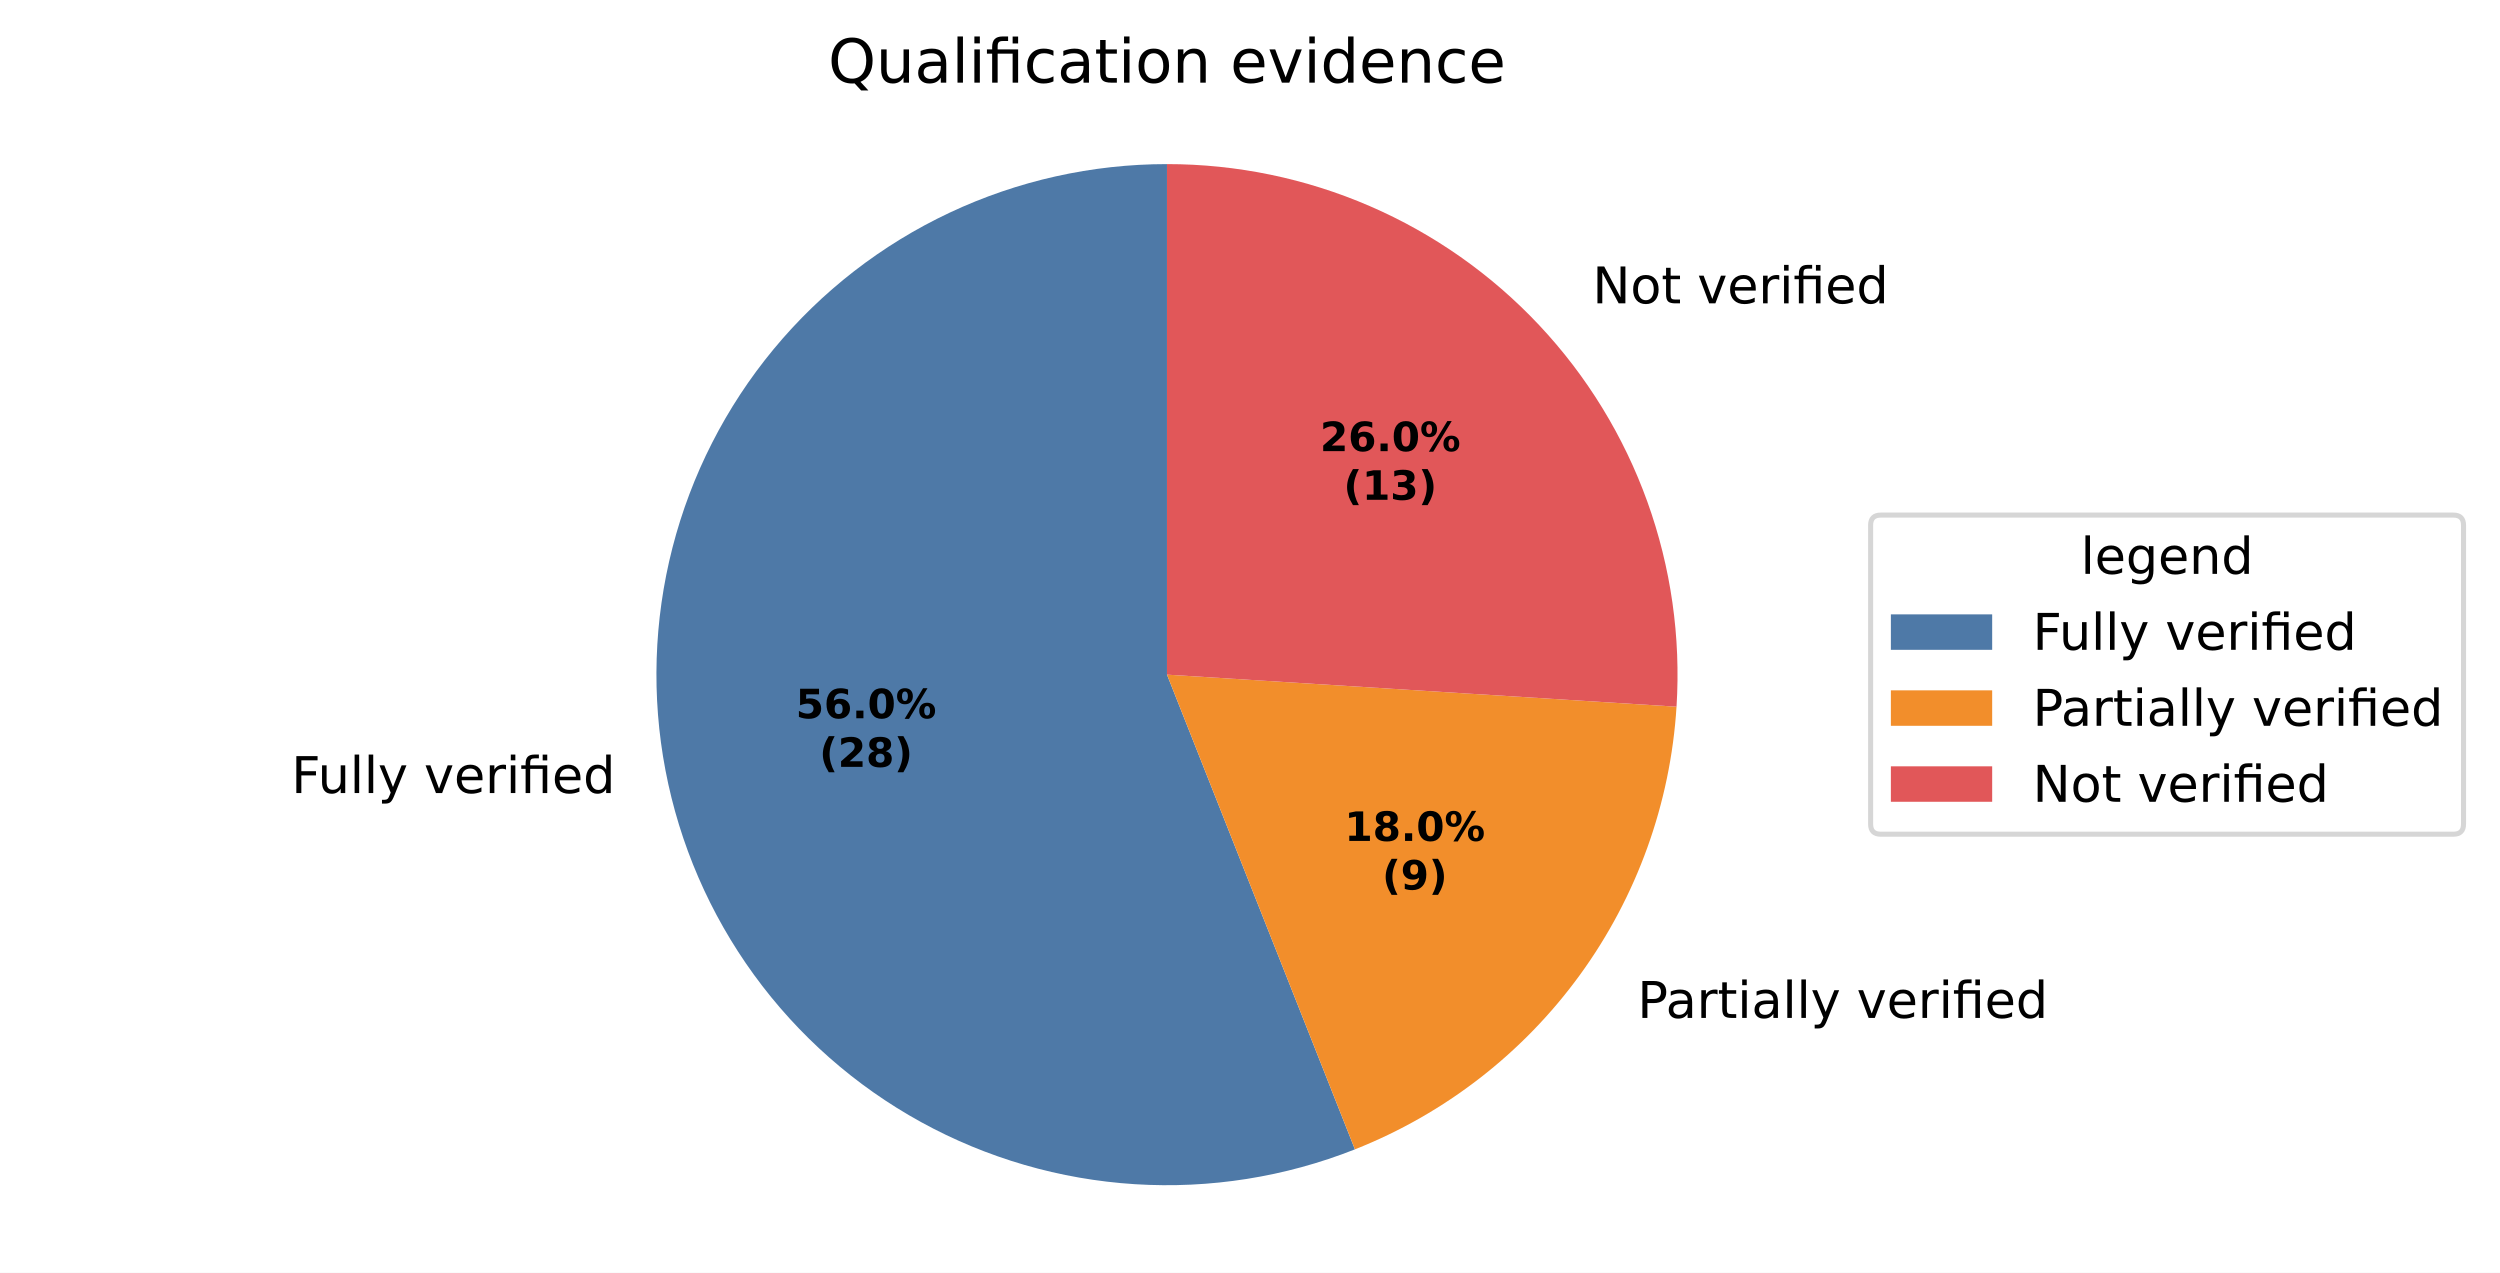
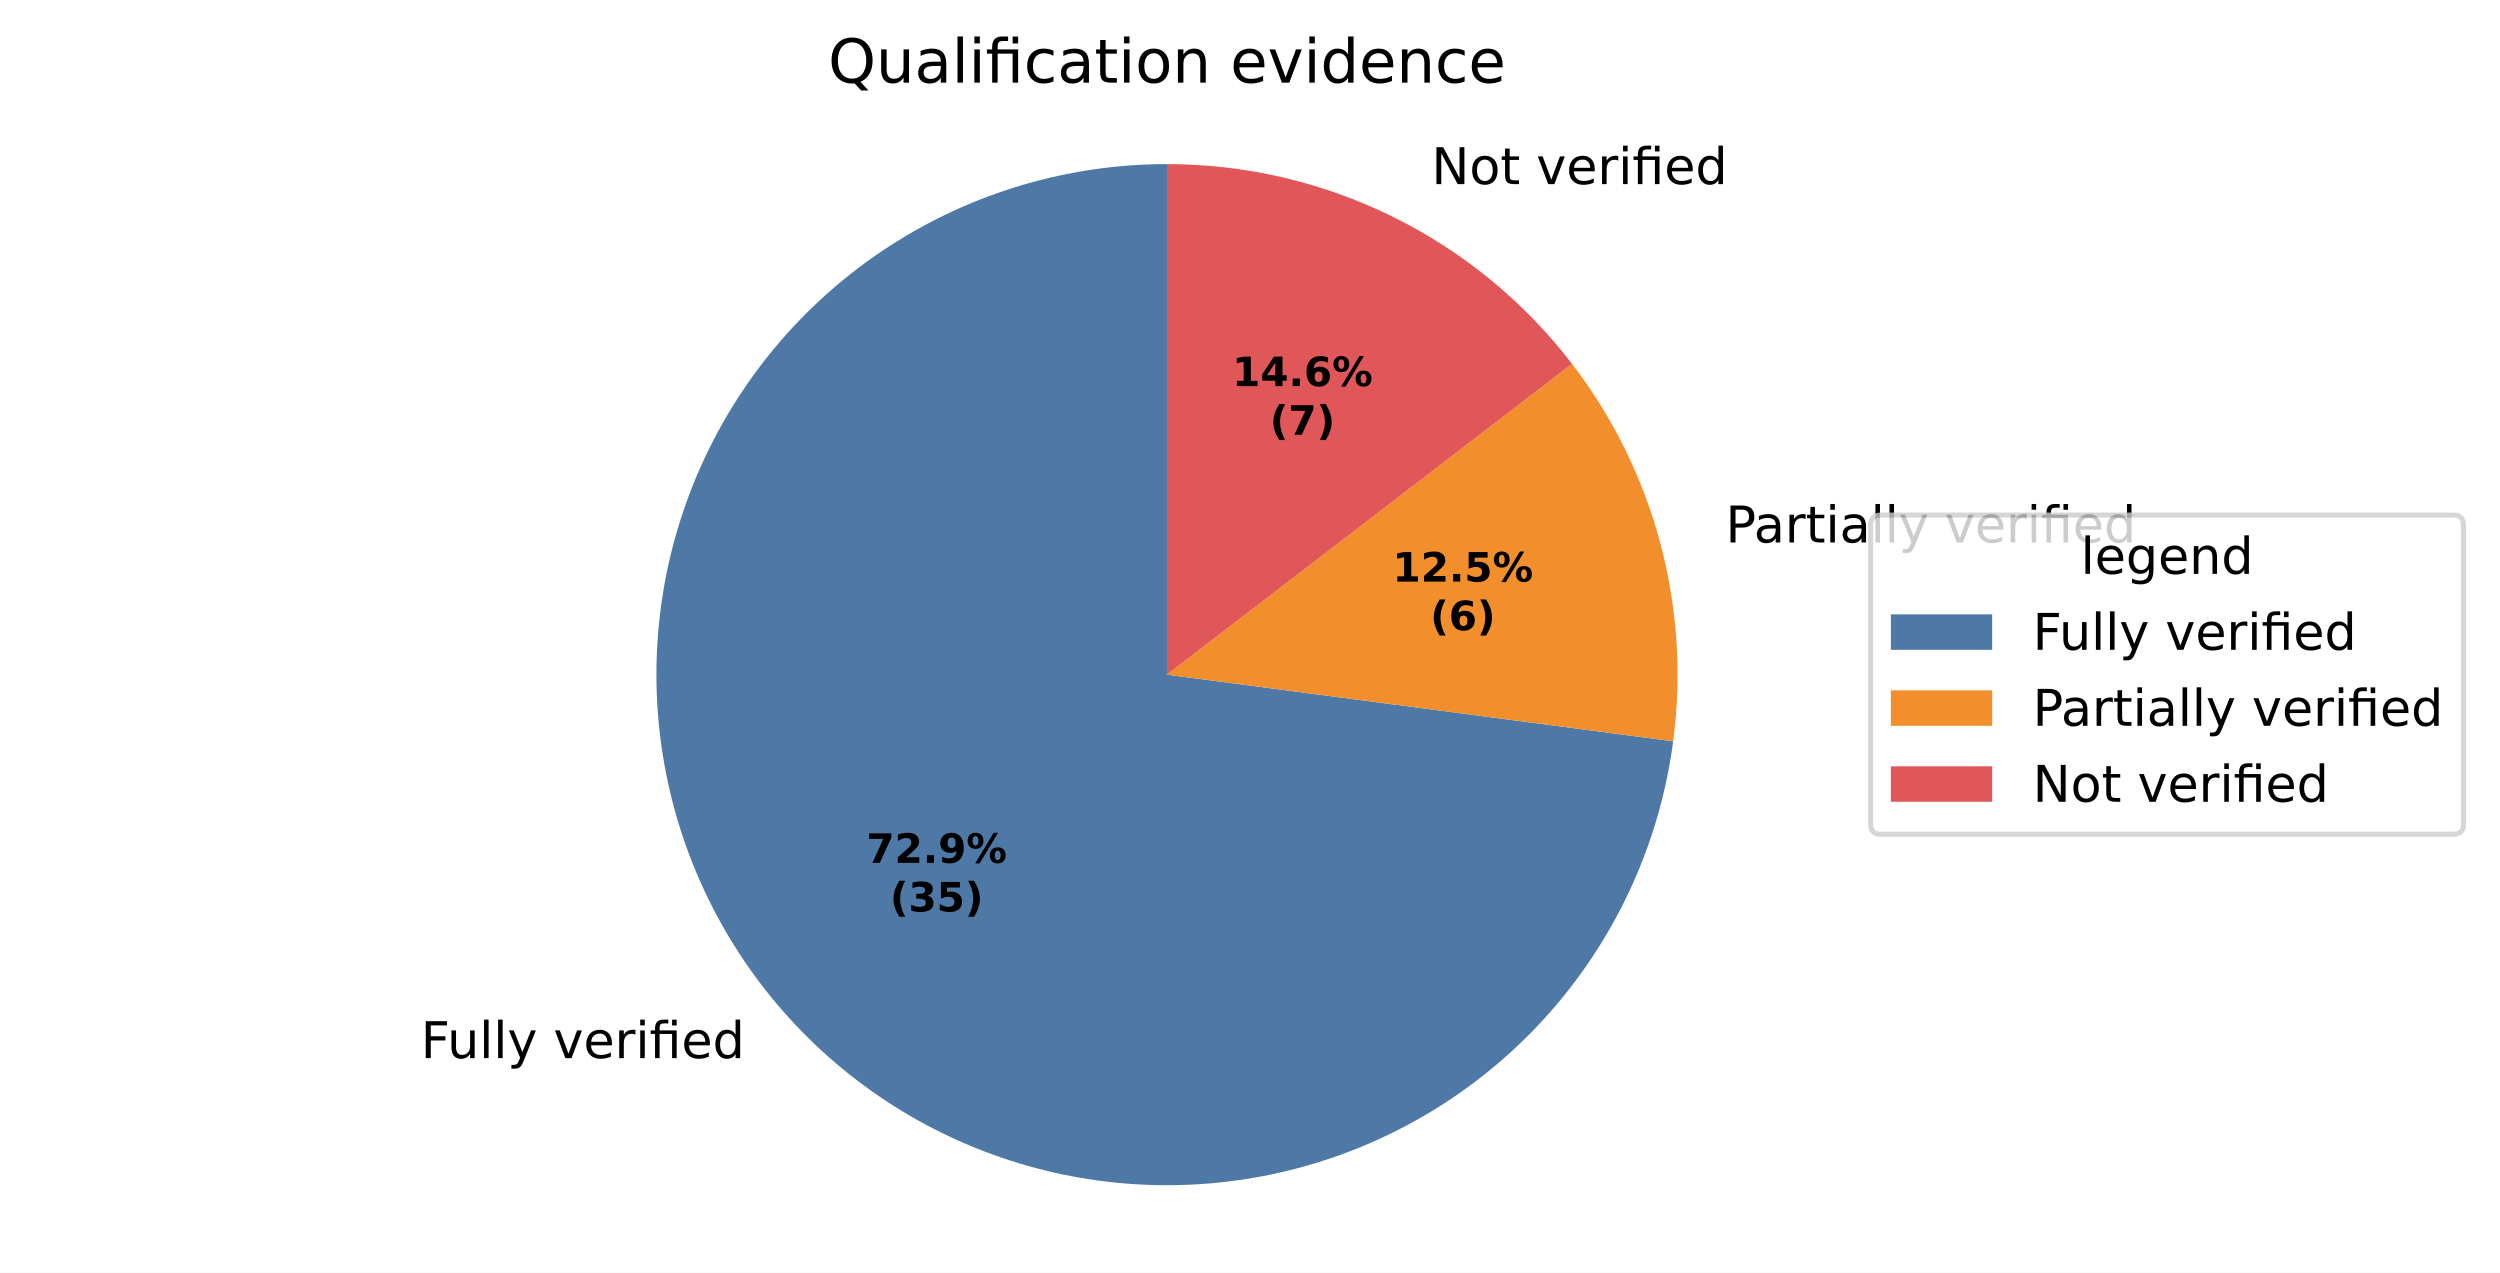
<svg xmlns="http://www.w3.org/2000/svg" xmlns:xlink="http://www.w3.org/1999/xlink" width="493.581pt" height="251.278pt" viewBox="0 0 493.581 251.278" version="1.1">
  <defs>
    <style type="text/css">*{stroke-linejoin: round; stroke-linecap: butt}</style>
  </defs>
  <g id="figure_1">
    <g id="patch_1">
      <path d="M 0 251.278  L 493.581 251.278  L 493.581 0  L 0 0  z " style="fill: #ffffff" />
    </g>
    <g id="axes_1">
      <g id="patch_2">
-         <path d="M 230.4 32.398  C 215.563 32.398 200.907 35.674 187.481 41.992  C 174.056 48.309 162.19 57.513 152.732 68.946  C 143.275 80.378 136.457 93.759 132.767 108.13  C 129.077 122.501 128.605 137.512 131.385 152.086  C 134.166 166.661 140.13 180.443 148.851 192.447  C 157.572 204.451 168.837 214.382 181.839 221.53  C 194.841 228.678 209.263 232.868 224.071 233.799  C 238.879 234.731 253.711 232.382 267.507 226.92  L 230.4 133.198  z " style="fill: #4e79a7" />
+         <path d="M 230.4 32.398  C 211.027 32.398 192.059 37.983 175.777 48.481  C 159.495 58.979 146.58 73.951 138.585 91.597  C 130.589 109.243 127.848 128.826 130.691 147.989  C 133.533 167.152 141.841 185.095 154.614 199.661  C 167.388 214.226 184.093 224.804 202.721 230.124  C 221.349 235.444 241.122 235.282 259.661 229.658  C 278.199 224.035 294.729 213.184 307.263 198.412  C 319.796 183.639 327.809 165.562 330.338 146.355  L 230.4 133.198  z " style="fill: #4e79a7" />
      </g>
      <g id="patch_3">
-         <path d="M 267.507 226.92  C 285.29 219.879 300.707 207.92 311.949 192.447  C 323.191 176.974 329.8 158.616 331.001 139.527  L 230.4 133.198  z " style="fill: #f28e2b" />
+         <path d="M 330.338 146.355  C 332.066 133.232 331.191 119.895 327.765 107.109  C 324.339 94.323 318.428 82.337 310.37 71.835  L 230.4 133.198  z " style="fill: #f28e2b" />
      </g>
      <g id="patch_4">
-         <path d="M 331.001 139.527  C 331.866 125.785 329.905 112.009 325.241 99.053  C 320.576 86.097 313.306 74.234 303.88 64.196  C 294.454 54.158 283.07 46.157 270.432 40.688  C 257.795 35.22 244.17 32.398 230.4 32.398  L 230.4 133.198  z " style="fill: #e15759" />
+         <path d="M 310.37 71.835  C 300.958 59.569 288.849 49.632 274.983 42.793  C 261.116 35.955 245.861 32.398 230.4 32.398  L 230.4 133.198  z " style="fill: #e15759" />
      </g>
      <g id="matplotlib.axis_1" />
      <g id="matplotlib.axis_2" />
      <g id="text_1">
-         <g transform="translate(57.5277 156.573) scale(0.1 -0.1)">
+         <g transform="translate(83.07949 208.9048) scale(0.1 -0.1)">
          <defs>
            <path id="DejaVuSans-29" d="M 628 4666  L 3309 4666  L 3309 4134  L 1259 4134  L 1259 2759  L 3109 2759  L 3109 2228  L 1259 2228  L 1259 0  L 628 0  L 628 4666  z " transform="scale(0.015625)" />
            <path id="DejaVuSans-58" d="M 544 1381  L 544 3500  L 1119 3500  L 1119 1403  Q 1119 906 1312 657  Q 1506 409 1894 409  Q 2359 409 2629 706  Q 2900 1003 2900 1516  L 2900 3500  L 3475 3500  L 3475 0  L 2900 0  L 2900 538  Q 2691 219 2414 64  Q 2138 -91 1772 -91  Q 1169 -91 856 284  Q 544 659 544 1381  z M 1991 3584  L 1991 3584  z " transform="scale(0.015625)" />
            <path id="DejaVuSans-4f" d="M 603 4863  L 1178 4863  L 1178 0  L 603 0  L 603 4863  z " transform="scale(0.015625)" />
            <path id="DejaVuSans-5c" d="M 2059 -325  Q 1816 -950 1584 -1140  Q 1353 -1331 966 -1331  L 506 -1331  L 506 -850  L 844 -850  Q 1081 -850 1212 -737  Q 1344 -625 1503 -206  L 1606 56  L 191 3500  L 800 3500  L 1894 763  L 2988 3500  L 3597 3500  L 2059 -325  z " transform="scale(0.015625)" />
            <path id="DejaVuSans-3" transform="scale(0.015625)" />
            <path id="DejaVuSans-59" d="M 191 3500  L 800 3500  L 1894 563  L 2988 3500  L 3597 3500  L 2284 0  L 1503 0  L 191 3500  z " transform="scale(0.015625)" />
            <path id="DejaVuSans-48" d="M 3597 1894  L 3597 1613  L 953 1613  Q 991 1019 1311 708  Q 1631 397 2203 397  Q 2534 397 2845 478  Q 3156 559 3463 722  L 3463 178  Q 3153 47 2828 -22  Q 2503 -91 2169 -91  Q 1331 -91 842 396  Q 353 884 353 1716  Q 353 2575 817 3079  Q 1281 3584 2069 3584  Q 2775 3584 3186 3129  Q 3597 2675 3597 1894  z M 3022 2063  Q 3016 2534 2758 2815  Q 2500 3097 2075 3097  Q 1594 3097 1305 2825  Q 1016 2553 972 2059  L 3022 2063  z " transform="scale(0.015625)" />
            <path id="DejaVuSans-55" d="M 2631 2963  Q 2534 3019 2420 3045  Q 2306 3072 2169 3072  Q 1681 3072 1420 2755  Q 1159 2438 1159 1844  L 1159 0  L 581 0  L 581 3500  L 1159 3500  L 1159 2956  Q 1341 3275 1631 3429  Q 1922 3584 2338 3584  Q 2397 3584 2469 3576  Q 2541 3569 2628 3553  L 2631 2963  z " transform="scale(0.015625)" />
            <path id="DejaVuSans-4c" d="M 603 3500  L 1178 3500  L 1178 0  L 603 0  L 603 3500  z M 603 4863  L 1178 4863  L 1178 4134  L 603 4134  L 603 4863  z " transform="scale(0.015625)" />
            <path id="DejaVuSans-13af" d="M 3431 3500  L 3431 0  L 2853 0  L 2853 3053  L 1275 3053  L 1275 0  L 697 0  L 697 3053  L 147 3053  L 147 3500  L 697 3500  L 697 3744  Q 697 4316 967 4589  Q 1238 4863 1797 4863  L 2375 4863  L 2375 4384  L 1825 4384  Q 1516 4384 1395 4259  Q 1275 4134 1275 3809  L 1275 3500  L 3431 3500  z M 2853 4856  L 3431 4856  L 3431 4128  L 2853 4128  L 2853 4856  z " transform="scale(0.015625)" />
            <path id="DejaVuSans-47" d="M 2906 2969  L 2906 4863  L 3481 4863  L 3481 0  L 2906 0  L 2906 525  Q 2725 213 2448 61  Q 2172 -91 1784 -91  Q 1150 -91 751 415  Q 353 922 353 1747  Q 353 2572 751 3078  Q 1150 3584 1784 3584  Q 2172 3584 2448 3432  Q 2725 3281 2906 2969  z M 947 1747  Q 947 1113 1208 752  Q 1469 391 1925 391  Q 2381 391 2643 752  Q 2906 1113 2906 1747  Q 2906 2381 2643 2742  Q 2381 3103 1925 3103  Q 1469 3103 1208 2742  Q 947 2381 947 1747  z " transform="scale(0.015625)" />
          </defs>
          <use xlink:href="#DejaVuSans-29" />
          <use xlink:href="#DejaVuSans-58" transform="translate(52.04688 0)" />
          <use xlink:href="#DejaVuSans-4f" transform="translate(115.4219 0)" />
          <use xlink:href="#DejaVuSans-4f" transform="translate(143.2031 0)" />
          <use xlink:href="#DejaVuSans-5c" transform="translate(170.9844 0)" />
          <use xlink:href="#DejaVuSans-3" transform="translate(230.1719 0)" />
          <use xlink:href="#DejaVuSans-59" transform="translate(261.9531 0)" />
          <use xlink:href="#DejaVuSans-48" transform="translate(321.1406 0)" />
          <use xlink:href="#DejaVuSans-55" transform="translate(382.6719 0)" />
          <use xlink:href="#DejaVuSans-4c" transform="translate(423.7812 0)" />
          <use xlink:href="#DejaVuSans-13af" transform="translate(451.5625 0)" />
          <use xlink:href="#DejaVuSans-48" transform="translate(514.5469 0)" />
          <use xlink:href="#DejaVuSans-47" transform="translate(576.0781 0)" />
        </g>
      </g>
      <g id="text_2">
-         <g transform="translate(320.1038 200.9698) scale(0.1 -0.1)">
+         <g transform="translate(337.502 107.0985) scale(0.1 -0.1)">
          <defs>
            <path id="DejaVuSans-33" d="M 1259 4147  L 1259 2394  L 2053 2394  Q 2494 2394 2734 2622  Q 2975 2850 2975 3272  Q 2975 3691 2734 3919  Q 2494 4147 2053 4147  L 1259 4147  z M 628 4666  L 2053 4666  Q 2838 4666 3239 4311  Q 3641 3956 3641 3272  Q 3641 2581 3239 2228  Q 2838 1875 2053 1875  L 1259 1875  L 1259 0  L 628 0  L 628 4666  z " transform="scale(0.015625)" />
            <path id="DejaVuSans-44" d="M 2194 1759  Q 1497 1759 1228 1600  Q 959 1441 959 1056  Q 959 750 1161 570  Q 1363 391 1709 391  Q 2188 391 2477 730  Q 2766 1069 2766 1631  L 2766 1759  L 2194 1759  z M 3341 1997  L 3341 0  L 2766 0  L 2766 531  Q 2569 213 2275 61  Q 1981 -91 1556 -91  Q 1019 -91 701 211  Q 384 513 384 1019  Q 384 1609 779 1909  Q 1175 2209 1959 2209  L 2766 2209  L 2766 2266  Q 2766 2663 2505 2880  Q 2244 3097 1772 3097  Q 1472 3097 1187 3025  Q 903 2953 641 2809  L 641 3341  Q 956 3463 1253 3523  Q 1550 3584 1831 3584  Q 2591 3584 2966 3190  Q 3341 2797 3341 1997  z " transform="scale(0.015625)" />
            <path id="DejaVuSans-57" d="M 1172 4494  L 1172 3500  L 2356 3500  L 2356 3053  L 1172 3053  L 1172 1153  Q 1172 725 1289 603  Q 1406 481 1766 481  L 2356 481  L 2356 0  L 1766 0  Q 1100 0 847 248  Q 594 497 594 1153  L 594 3053  L 172 3053  L 172 3500  L 594 3500  L 594 4494  L 1172 4494  z " transform="scale(0.015625)" />
          </defs>
          <use xlink:href="#DejaVuSans-3" />
          <use xlink:href="#DejaVuSans-33" transform="translate(31.78125 0)" />
          <use xlink:href="#DejaVuSans-44" transform="translate(87.59375 0)" />
          <use xlink:href="#DejaVuSans-55" transform="translate(148.875 0)" />
          <use xlink:href="#DejaVuSans-57" transform="translate(189.9844 0)" />
          <use xlink:href="#DejaVuSans-4c" transform="translate(229.1875 0)" />
          <use xlink:href="#DejaVuSans-44" transform="translate(256.9688 0)" />
          <use xlink:href="#DejaVuSans-4f" transform="translate(318.25 0)" />
          <use xlink:href="#DejaVuSans-4f" transform="translate(346.0312 0)" />
          <use xlink:href="#DejaVuSans-5c" transform="translate(373.8125 0)" />
          <use xlink:href="#DejaVuSans-3" transform="translate(433 0)" />
          <use xlink:href="#DejaVuSans-59" transform="translate(464.7812 0)" />
          <use xlink:href="#DejaVuSans-48" transform="translate(523.9688 0)" />
          <use xlink:href="#DejaVuSans-55" transform="translate(585.5 0)" />
          <use xlink:href="#DejaVuSans-4c" transform="translate(626.6094 0)" />
          <use xlink:href="#DejaVuSans-13af" transform="translate(654.3906 0)" />
          <use xlink:href="#DejaVuSans-48" transform="translate(717.375 0)" />
          <use xlink:href="#DejaVuSans-47" transform="translate(778.9062 0)" />
        </g>
      </g>
      <g id="text_3">
-         <g transform="translate(311.228 59.89359) scale(0.1 -0.1)">
+         <g transform="translate(279.441 36.35092) scale(0.1 -0.1)">
          <defs>
            <path id="DejaVuSans-31" d="M 628 4666  L 1478 4666  L 3547 763  L 3547 4666  L 4159 4666  L 4159 0  L 3309 0  L 1241 3903  L 1241 0  L 628 0  L 628 4666  z " transform="scale(0.015625)" />
            <path id="DejaVuSans-52" d="M 1959 3097  Q 1497 3097 1228 2736  Q 959 2375 959 1747  Q 959 1119 1226 758  Q 1494 397 1959 397  Q 2419 397 2687 759  Q 2956 1122 2956 1747  Q 2956 2369 2687 2733  Q 2419 3097 1959 3097  z M 1959 3584  Q 2709 3584 3137 3096  Q 3566 2609 3566 1747  Q 3566 888 3137 398  Q 2709 -91 1959 -91  Q 1206 -91 779 398  Q 353 888 353 1747  Q 353 2609 779 3096  Q 1206 3584 1959 3584  z " transform="scale(0.015625)" />
          </defs>
          <use xlink:href="#DejaVuSans-3" />
          <use xlink:href="#DejaVuSans-31" transform="translate(31.78125 0)" />
          <use xlink:href="#DejaVuSans-52" transform="translate(106.5938 0)" />
          <use xlink:href="#DejaVuSans-57" transform="translate(167.7812 0)" />
          <use xlink:href="#DejaVuSans-3" transform="translate(206.9844 0)" />
          <use xlink:href="#DejaVuSans-59" transform="translate(238.7656 0)" />
          <use xlink:href="#DejaVuSans-48" transform="translate(297.9531 0)" />
          <use xlink:href="#DejaVuSans-55" transform="translate(359.4844 0)" />
          <use xlink:href="#DejaVuSans-4c" transform="translate(400.5938 0)" />
          <use xlink:href="#DejaVuSans-13af" transform="translate(428.375 0)" />
          <use xlink:href="#DejaVuSans-48" transform="translate(491.3594 0)" />
          <use xlink:href="#DejaVuSans-47" transform="translate(552.8906 0)" />
        </g>
      </g>
      <g id="text_4">
-         <g transform="translate(157.1144 141.8083) scale(0.08 -0.08)">
-           <defs>
+         <g transform="translate(171.0517 170.353) scale(0.08 -0.08)">
+           <defs>
+             <path id="DejaVuSans-Bold-1a" d="M 428 4666  L 3944 4666  L 3944 3988  L 2125 0  L 953 0  L 2675 3781  L 428 3781  L 428 4666  z " transform="scale(0.015625)" />
+             <path id="DejaVuSans-Bold-15" d="M 1844 884  L 3897 884  L 3897 0  L 506 0  L 506 884  L 2209 2388  Q 2438 2594 2547 2791  Q 2656 2988 2656 3200  Q 2656 3528 2436 3728  Q 2216 3928 1850 3928  Q 1569 3928 1234 3808  Q 900 3688 519 3450  L 519 4475  Q 925 4609 1322 4679  Q 1719 4750 2100 4750  Q 2938 4750 3402 4381  Q 3866 4013 3866 3353  Q 3866 2972 3669 2642  Q 3472 2313 2841 1759  L 1844 884  z " transform="scale(0.015625)" />
+             <path id="DejaVuSans-Bold-11" d="M 653 1209  L 1778 1209  L 1778 0  L 653 0  L 653 1209  z " transform="scale(0.015625)" />
+             <path id="DejaVuSans-Bold-1c" d="M 641 103  L 641 966  Q 928 831 1190 764  Q 1453 697 1709 697  Q 2247 697 2547 995  Q 2847 1294 2900 1881  Q 2688 1725 2447 1647  Q 2206 1569 1925 1569  Q 1209 1569 770 1986  Q 331 2403 331 3084  Q 331 3838 820 4291  Q 1309 4744 2131 4744  Q 3044 4744 3544 4128  Q 4044 3513 4044 2388  Q 4044 1231 3459 570  Q 2875 -91 1856 -91  Q 1528 -91 1228 -42  Q 928 6 641 103  z M 2125 2350  Q 2441 2350 2600 2554  Q 2759 2759 2759 3169  Q 2759 3575 2600 3781  Q 2441 3988 2125 3988  Q 1809 3988 1650 3781  Q 1491 3575 1491 3169  Q 1491 2759 1650 2554  Q 1809 2350 2125 2350  z " transform="scale(0.015625)" />
+             <path id="DejaVuSans-Bold-8" d="M 4959 1925  Q 4738 1925 4616 1733  Q 4494 1541 4494 1184  Q 4494 825 4614 633  Q 4734 441 4959 441  Q 5184 441 5303 633  Q 5422 825 5422 1184  Q 5422 1541 5301 1733  Q 5181 1925 4959 1925  z M 4959 2450  Q 5541 2450 5875 2112  Q 6209 1775 6209 1184  Q 6209 594 5875 251  Q 5541 -91 4959 -91  Q 4378 -91 4042 251  Q 3706 594 3706 1184  Q 3706 1772 4042 2111  Q 4378 2450 4959 2450  z M 2094 -91  L 1403 -91  L 4319 4750  L 5013 4750  L 2094 -91  z M 1453 4750  Q 2034 4750 2367 4411  Q 2700 4072 2700 3481  Q 2700 2891 2367 2550  Q 2034 2209 1453 2209  Q 872 2209 539 2550  Q 206 2891 206 3481  Q 206 4072 539 4411  Q 872 4750 1453 4750  z M 1453 4225  Q 1228 4225 1106 4031  Q 984 3838 984 3481  Q 984 3122 1106 2926  Q 1228 2731 1453 2731  Q 1678 2731 1798 2926  Q 1919 3122 1919 3481  Q 1919 3838 1797 4031  Q 1675 4225 1453 4225  z " transform="scale(0.015625)" />
+           </defs>
+           <use xlink:href="#DejaVuSans-Bold-1a" />
+           <use xlink:href="#DejaVuSans-Bold-15" transform="translate(69.57812 0)" />
+           <use xlink:href="#DejaVuSans-Bold-11" transform="translate(139.1562 0)" />
+           <use xlink:href="#DejaVuSans-Bold-1c" transform="translate(177.1406 0)" />
+           <use xlink:href="#DejaVuSans-Bold-8" transform="translate(246.7188 0)" />
+         </g>
+         <g transform="translate(175.706 179.9546) scale(0.08 -0.08)">
+           <defs>
+             <path id="DejaVuSans-Bold-b" d="M 2413 -844  L 1484 -844  Q 1006 -72 778 623  Q 550 1319 550 2003  Q 550 2688 779 3389  Q 1009 4091 1484 4856  L 2413 4856  Q 2013 4116 1813 3408  Q 1613 2700 1613 2009  Q 1613 1319 1811 609  Q 2009 -100 2413 -844  z " transform="scale(0.015625)" />
+             <path id="DejaVuSans-Bold-16" d="M 2981 2516  Q 3453 2394 3698 2092  Q 3944 1791 3944 1325  Q 3944 631 3412 270  Q 2881 -91 1863 -91  Q 1503 -91 1142 -33  Q 781 25 428 141  L 428 1069  Q 766 900 1098 814  Q 1431 728 1753 728  Q 2231 728 2486 893  Q 2741 1059 2741 1369  Q 2741 1688 2480 1852  Q 2219 2016 1709 2016  L 1228 2016  L 1228 2791  L 1734 2791  Q 2188 2791 2409 2933  Q 2631 3075 2631 3366  Q 2631 3634 2415 3781  Q 2200 3928 1806 3928  Q 1516 3928 1219 3862  Q 922 3797 628 3669  L 628 4550  Q 984 4650 1334 4700  Q 1684 4750 2022 4750  Q 2931 4750 3382 4451  Q 3834 4153 3834 3553  Q 3834 3144 3618 2883  Q 3403 2622 2981 2516  z " transform="scale(0.015625)" />
            <path id="DejaVuSans-Bold-18" d="M 678 4666  L 3669 4666  L 3669 3781  L 1638 3781  L 1638 3059  Q 1775 3097 1914 3117  Q 2053 3138 2203 3138  Q 3056 3138 3531 2711  Q 4006 2284 4006 1522  Q 4006 766 3489 337  Q 2972 -91 2053 -91  Q 1656 -91 1267 -14  Q 878 63 494 219  L 494 1166  Q 875 947 1217 837  Q 1559 728 1863 728  Q 2300 728 2551 942  Q 2803 1156 2803 1522  Q 2803 1891 2551 2103  Q 2300 2316 1863 2316  Q 1603 2316 1309 2248  Q 1016 2181 678 2041  L 678 4666  z " transform="scale(0.015625)" />
+             <path id="DejaVuSans-Bold-c" d="M 513 -844  Q 913 -100 1113 609  Q 1313 1319 1313 2009  Q 1313 2700 1113 3408  Q 913 4116 513 4856  L 1441 4856  Q 1916 4091 2145 3389  Q 2375 2688 2375 2003  Q 2375 1319 2147 623  Q 1919 -72 1441 -844  L 513 -844  z " transform="scale(0.015625)" />
+           </defs>
+           <use xlink:href="#DejaVuSans-Bold-b" />
+           <use xlink:href="#DejaVuSans-Bold-16" transform="translate(45.70312 0)" />
+           <use xlink:href="#DejaVuSans-Bold-18" transform="translate(115.2812 0)" />
+           <use xlink:href="#DejaVuSans-Bold-c" transform="translate(184.8594 0)" />
+         </g>
+       </g>
+       <g id="text_5">
+         <g transform="translate(274.9424 114.8223) scale(0.08 -0.08)">
+           <defs>
+             <path id="DejaVuSans-Bold-14" d="M 750 831  L 1813 831  L 1813 3847  L 722 3622  L 722 4441  L 1806 4666  L 2950 4666  L 2950 831  L 4013 831  L 4013 0  L 750 0  L 750 831  z " transform="scale(0.015625)" />
+           </defs>
+           <use xlink:href="#DejaVuSans-Bold-14" />
+           <use xlink:href="#DejaVuSans-Bold-15" transform="translate(69.57812 0)" />
+           <use xlink:href="#DejaVuSans-Bold-11" transform="translate(139.1562 0)" />
+           <use xlink:href="#DejaVuSans-Bold-18" transform="translate(177.1406 0)" />
+           <use xlink:href="#DejaVuSans-Bold-8" transform="translate(246.7188 0)" />
+         </g>
+         <g transform="translate(282.3799 124.4238) scale(0.08 -0.08)">
+           <defs>
            <path id="DejaVuSans-Bold-19" d="M 2316 2303  Q 2000 2303 1842 2098  Q 1684 1894 1684 1484  Q 1684 1075 1842 870  Q 2000 666 2316 666  Q 2634 666 2792 870  Q 2950 1075 2950 1484  Q 2950 1894 2792 2098  Q 2634 2303 2316 2303  z M 3803 4544  L 3803 3681  Q 3506 3822 3243 3889  Q 2981 3956 2731 3956  Q 2194 3956 1894 3657  Q 1594 3359 1544 2772  Q 1750 2925 1990 3001  Q 2231 3078 2516 3078  Q 3231 3078 3670 2659  Q 4109 2241 4109 1563  Q 4109 813 3618 361  Q 3128 -91 2303 -91  Q 1394 -91 895 523  Q 397 1138 397 2266  Q 397 3422 980 4083  Q 1563 4744 2578 4744  Q 2900 4744 3203 4694  Q 3506 4644 3803 4544  z " transform="scale(0.015625)" />
-             <path id="DejaVuSans-Bold-11" d="M 653 1209  L 1778 1209  L 1778 0  L 653 0  L 653 1209  z " transform="scale(0.015625)" />
-             <path id="DejaVuSans-Bold-13" d="M 2944 2338  Q 2944 3213 2780 3570  Q 2616 3928 2228 3928  Q 1841 3928 1675 3570  Q 1509 3213 1509 2338  Q 1509 1453 1675 1090  Q 1841 728 2228 728  Q 2613 728 2778 1090  Q 2944 1453 2944 2338  z M 4147 2328  Q 4147 1169 3647 539  Q 3147 -91 2228 -91  Q 1306 -91 806 539  Q 306 1169 306 2328  Q 306 3491 806 4120  Q 1306 4750 2228 4750  Q 3147 4750 3647 4120  Q 4147 3491 4147 2328  z " transform="scale(0.015625)" />
-             <path id="DejaVuSans-Bold-8" d="M 4959 1925  Q 4738 1925 4616 1733  Q 4494 1541 4494 1184  Q 4494 825 4614 633  Q 4734 441 4959 441  Q 5184 441 5303 633  Q 5422 825 5422 1184  Q 5422 1541 5301 1733  Q 5181 1925 4959 1925  z M 4959 2450  Q 5541 2450 5875 2112  Q 6209 1775 6209 1184  Q 6209 594 5875 251  Q 5541 -91 4959 -91  Q 4378 -91 4042 251  Q 3706 594 3706 1184  Q 3706 1772 4042 2111  Q 4378 2450 4959 2450  z M 2094 -91  L 1403 -91  L 4319 4750  L 5013 4750  L 2094 -91  z M 1453 4750  Q 2034 4750 2367 4411  Q 2700 4072 2700 3481  Q 2700 2891 2367 2550  Q 2034 2209 1453 2209  Q 872 2209 539 2550  Q 206 2891 206 3481  Q 206 4072 539 4411  Q 872 4750 1453 4750  z M 1453 4225  Q 1228 4225 1106 4031  Q 984 3838 984 3481  Q 984 3122 1106 2926  Q 1228 2731 1453 2731  Q 1678 2731 1798 2926  Q 1919 3122 1919 3481  Q 1919 3838 1797 4031  Q 1675 4225 1453 4225  z " transform="scale(0.015625)" />
-           </defs>
-           <use xlink:href="#DejaVuSans-Bold-18" />
-           <use xlink:href="#DejaVuSans-Bold-19" transform="translate(69.57812 0)" />
+           </defs>
+           <use xlink:href="#DejaVuSans-Bold-b" />
+           <use xlink:href="#DejaVuSans-Bold-19" transform="translate(45.70312 0)" />
+           <use xlink:href="#DejaVuSans-Bold-c" transform="translate(115.2812 0)" />
+         </g>
+       </g>
+       <g id="text_6">
+         <g transform="translate(243.2727 76.23271) scale(0.08 -0.08)">
+           <defs>
+             <path id="DejaVuSans-Bold-17" d="M 2356 3675  L 1038 1722  L 2356 1722  L 2356 3675  z M 2156 4666  L 3494 4666  L 3494 1722  L 4159 1722  L 4159 850  L 3494 850  L 3494 0  L 2356 0  L 2356 850  L 288 850  L 288 1881  L 2156 4666  z " transform="scale(0.015625)" />
+           </defs>
+           <use xlink:href="#DejaVuSans-Bold-14" />
+           <use xlink:href="#DejaVuSans-Bold-17" transform="translate(69.57812 0)" />
          <use xlink:href="#DejaVuSans-Bold-11" transform="translate(139.1562 0)" />
-           <use xlink:href="#DejaVuSans-Bold-13" transform="translate(177.1406 0)" />
+           <use xlink:href="#DejaVuSans-Bold-19" transform="translate(177.1406 0)" />
          <use xlink:href="#DejaVuSans-Bold-8" transform="translate(246.7188 0)" />
        </g>
-         <g transform="translate(161.7687 151.4099) scale(0.08 -0.08)">
-           <defs>
-             <path id="DejaVuSans-Bold-b" d="M 2413 -844  L 1484 -844  Q 1006 -72 778 623  Q 550 1319 550 2003  Q 550 2688 779 3389  Q 1009 4091 1484 4856  L 2413 4856  Q 2013 4116 1813 3408  Q 1613 2700 1613 2009  Q 1613 1319 1811 609  Q 2009 -100 2413 -844  z " transform="scale(0.015625)" />
-             <path id="DejaVuSans-Bold-15" d="M 1844 884  L 3897 884  L 3897 0  L 506 0  L 506 884  L 2209 2388  Q 2438 2594 2547 2791  Q 2656 2988 2656 3200  Q 2656 3528 2436 3728  Q 2216 3928 1850 3928  Q 1569 3928 1234 3808  Q 900 3688 519 3450  L 519 4475  Q 925 4609 1322 4679  Q 1719 4750 2100 4750  Q 2938 4750 3402 4381  Q 3866 4013 3866 3353  Q 3866 2972 3669 2642  Q 3472 2313 2841 1759  L 1844 884  z " transform="scale(0.015625)" />
-             <path id="DejaVuSans-Bold-1b" d="M 2228 2088  Q 1891 2088 1709 1903  Q 1528 1719 1528 1375  Q 1528 1031 1709 848  Q 1891 666 2228 666  Q 2563 666 2741 848  Q 2919 1031 2919 1375  Q 2919 1722 2741 1905  Q 2563 2088 2228 2088  z M 1350 2484  Q 925 2613 709 2878  Q 494 3144 494 3541  Q 494 4131 934 4440  Q 1375 4750 2228 4750  Q 3075 4750 3515 4442  Q 3956 4134 3956 3541  Q 3956 3144 3739 2878  Q 3522 2613 3097 2484  Q 3572 2353 3814 2058  Q 4056 1763 4056 1313  Q 4056 619 3595 264  Q 3134 -91 2228 -91  Q 1319 -91 855 264  Q 391 619 391 1313  Q 391 1763 633 2058  Q 875 2353 1350 2484  z M 1631 3419  Q 1631 3141 1786 2991  Q 1941 2841 2228 2841  Q 2509 2841 2662 2991  Q 2816 3141 2816 3419  Q 2816 3697 2662 3845  Q 2509 3994 2228 3994  Q 1941 3994 1786 3844  Q 1631 3694 1631 3419  z " transform="scale(0.015625)" />
-             <path id="DejaVuSans-Bold-c" d="M 513 -844  Q 913 -100 1113 609  Q 1313 1319 1313 2009  Q 1313 2700 1113 3408  Q 913 4116 513 4856  L 1441 4856  Q 1916 4091 2145 3389  Q 2375 2688 2375 2003  Q 2375 1319 2147 623  Q 1919 -72 1441 -844  L 513 -844  z " transform="scale(0.015625)" />
-           </defs>
+         <g transform="translate(250.7102 85.83427) scale(0.08 -0.08)">
          <use xlink:href="#DejaVuSans-Bold-b" />
-           <use xlink:href="#DejaVuSans-Bold-15" transform="translate(45.70312 0)" />
-           <use xlink:href="#DejaVuSans-Bold-1b" transform="translate(115.2812 0)" />
-           <use xlink:href="#DejaVuSans-Bold-c" transform="translate(184.8594 0)" />
-         </g>
-       </g>
-       <g id="text_5">
-         <g transform="translate(265.4524 166.0247) scale(0.08 -0.08)">
-           <defs>
-             <path id="DejaVuSans-Bold-14" d="M 750 831  L 1813 831  L 1813 3847  L 722 3622  L 722 4441  L 1806 4666  L 2950 4666  L 2950 831  L 4013 831  L 4013 0  L 750 0  L 750 831  z " transform="scale(0.015625)" />
-           </defs>
-           <use xlink:href="#DejaVuSans-Bold-14" />
-           <use xlink:href="#DejaVuSans-Bold-1b" transform="translate(69.57812 0)" />
-           <use xlink:href="#DejaVuSans-Bold-11" transform="translate(139.1562 0)" />
-           <use xlink:href="#DejaVuSans-Bold-13" transform="translate(177.1406 0)" />
-           <use xlink:href="#DejaVuSans-Bold-8" transform="translate(246.7188 0)" />
-         </g>
-         <g transform="translate(272.8899 175.6263) scale(0.08 -0.08)">
-           <defs>
-             <path id="DejaVuSans-Bold-1c" d="M 641 103  L 641 966  Q 928 831 1190 764  Q 1453 697 1709 697  Q 2247 697 2547 995  Q 2847 1294 2900 1881  Q 2688 1725 2447 1647  Q 2206 1569 1925 1569  Q 1209 1569 770 1986  Q 331 2403 331 3084  Q 331 3838 820 4291  Q 1309 4744 2131 4744  Q 3044 4744 3544 4128  Q 4044 3513 4044 2388  Q 4044 1231 3459 570  Q 2875 -91 1856 -91  Q 1528 -91 1228 -42  Q 928 6 641 103  z M 2125 2350  Q 2441 2350 2600 2554  Q 2759 2759 2759 3169  Q 2759 3575 2600 3781  Q 2441 3988 2125 3988  Q 1809 3988 1650 3781  Q 1491 3575 1491 3169  Q 1491 2759 1650 2554  Q 1809 2350 2125 2350  z " transform="scale(0.015625)" />
-           </defs>
-           <use xlink:href="#DejaVuSans-Bold-b" />
-           <use xlink:href="#DejaVuSans-Bold-1c" transform="translate(45.70312 0)" />
+           <use xlink:href="#DejaVuSans-Bold-1a" transform="translate(45.70312 0)" />
          <use xlink:href="#DejaVuSans-Bold-c" transform="translate(115.2812 0)" />
-         </g>
-       </g>
-       <g id="text_6">
-         <g transform="translate(260.6111 89.07406) scale(0.08 -0.08)">
-           <use xlink:href="#DejaVuSans-Bold-15" />
-           <use xlink:href="#DejaVuSans-Bold-19" transform="translate(69.57812 0)" />
-           <use xlink:href="#DejaVuSans-Bold-11" transform="translate(139.1562 0)" />
-           <use xlink:href="#DejaVuSans-Bold-13" transform="translate(177.1406 0)" />
-           <use xlink:href="#DejaVuSans-Bold-8" transform="translate(246.7188 0)" />
-         </g>
-         <g transform="translate(265.2655 98.67562) scale(0.08 -0.08)">
-           <defs>
-             <path id="DejaVuSans-Bold-16" d="M 2981 2516  Q 3453 2394 3698 2092  Q 3944 1791 3944 1325  Q 3944 631 3412 270  Q 2881 -91 1863 -91  Q 1503 -91 1142 -33  Q 781 25 428 141  L 428 1069  Q 766 900 1098 814  Q 1431 728 1753 728  Q 2231 728 2486 893  Q 2741 1059 2741 1369  Q 2741 1688 2480 1852  Q 2219 2016 1709 2016  L 1228 2016  L 1228 2791  L 1734 2791  Q 2188 2791 2409 2933  Q 2631 3075 2631 3366  Q 2631 3634 2415 3781  Q 2200 3928 1806 3928  Q 1516 3928 1219 3862  Q 922 3797 628 3669  L 628 4550  Q 984 4650 1334 4700  Q 1684 4750 2022 4750  Q 2931 4750 3382 4451  Q 3834 4153 3834 3553  Q 3834 3144 3618 2883  Q 3403 2622 2981 2516  z " transform="scale(0.015625)" />
-           </defs>
-           <use xlink:href="#DejaVuSans-Bold-b" />
-           <use xlink:href="#DejaVuSans-Bold-14" transform="translate(45.70312 0)" />
-           <use xlink:href="#DejaVuSans-Bold-16" transform="translate(115.2812 0)" />
-           <use xlink:href="#DejaVuSans-Bold-c" transform="translate(184.8594 0)" />
        </g>
      </g>
      <g id="text_7">
        <g transform="translate(163.5047 16.31812) scale(0.12 -0.12)">
          <defs>
            <path id="DejaVuSans-34" d="M 2522 4238  Q 1834 4238 1429 3725  Q 1025 3213 1025 2328  Q 1025 1447 1429 934  Q 1834 422 2522 422  Q 3209 422 3611 934  Q 4013 1447 4013 2328  Q 4013 3213 3611 3725  Q 3209 4238 2522 4238  z M 3406 84  L 4238 -825  L 3475 -825  L 2784 -78  Q 2681 -84 2626 -87  Q 2572 -91 2522 -91  Q 1538 -91 948 567  Q 359 1225 359 2328  Q 359 3434 948 4092  Q 1538 4750 2522 4750  Q 3503 4750 4090 4092  Q 4678 3434 4678 2328  Q 4678 1516 4351 937  Q 4025 359 3406 84  z " transform="scale(0.015625)" />
            <path id="DejaVuSans-46" d="M 3122 3366  L 3122 2828  Q 2878 2963 2633 3030  Q 2388 3097 2138 3097  Q 1578 3097 1268 2742  Q 959 2388 959 1747  Q 959 1106 1268 751  Q 1578 397 2138 397  Q 2388 397 2633 464  Q 2878 531 3122 666  L 3122 134  Q 2881 22 2623 -34  Q 2366 -91 2075 -91  Q 1284 -91 818 406  Q 353 903 353 1747  Q 353 2603 823 3093  Q 1294 3584 2113 3584  Q 2378 3584 2631 3529  Q 2884 3475 3122 3366  z " transform="scale(0.015625)" />
            <path id="DejaVuSans-51" d="M 3513 2113  L 3513 0  L 2938 0  L 2938 2094  Q 2938 2591 2744 2837  Q 2550 3084 2163 3084  Q 1697 3084 1428 2787  Q 1159 2491 1159 1978  L 1159 0  L 581 0  L 581 3500  L 1159 3500  L 1159 2956  Q 1366 3272 1645 3428  Q 1925 3584 2291 3584  Q 2894 3584 3203 3211  Q 3513 2838 3513 2113  z " transform="scale(0.015625)" />
          </defs>
          <use xlink:href="#DejaVuSans-34" />
          <use xlink:href="#DejaVuSans-58" transform="translate(78.71875 0)" />
          <use xlink:href="#DejaVuSans-44" transform="translate(142.0938 0)" />
          <use xlink:href="#DejaVuSans-4f" transform="translate(203.375 0)" />
          <use xlink:href="#DejaVuSans-4c" transform="translate(231.1562 0)" />
          <use xlink:href="#DejaVuSans-13af" transform="translate(258.9375 0)" />
          <use xlink:href="#DejaVuSans-46" transform="translate(321.9219 0)" />
          <use xlink:href="#DejaVuSans-44" transform="translate(376.9062 0)" />
          <use xlink:href="#DejaVuSans-57" transform="translate(438.1875 0)" />
          <use xlink:href="#DejaVuSans-4c" transform="translate(477.3906 0)" />
          <use xlink:href="#DejaVuSans-52" transform="translate(505.1719 0)" />
          <use xlink:href="#DejaVuSans-51" transform="translate(566.3594 0)" />
          <use xlink:href="#DejaVuSans-3" transform="translate(629.7344 0)" />
          <use xlink:href="#DejaVuSans-48" transform="translate(661.5156 0)" />
          <use xlink:href="#DejaVuSans-59" transform="translate(723.0469 0)" />
          <use xlink:href="#DejaVuSans-4c" transform="translate(782.2344 0)" />
          <use xlink:href="#DejaVuSans-47" transform="translate(810.0156 0)" />
          <use xlink:href="#DejaVuSans-48" transform="translate(873.5 0)" />
          <use xlink:href="#DejaVuSans-51" transform="translate(935.0312 0)" />
          <use xlink:href="#DejaVuSans-46" transform="translate(998.4062 0)" />
          <use xlink:href="#DejaVuSans-48" transform="translate(1053.391 0)" />
        </g>
      </g>
      <g id="legend_1">
        <g id="patch_5">
          <path d="M 371.32 164.7  L 484.381 164.7  Q 486.381 164.7 486.381 162.7  L 486.381 103.697  Q 486.381 101.697 484.381 101.697  L 371.32 101.697  Q 369.32 101.697 369.32 103.697  L 369.32 162.7  Q 369.32 164.7 371.32 164.7  z " style="fill: #ffffff; opacity: 0.8; stroke: #cccccc; stroke-linejoin: miter" />
        </g>
        <g id="text_8">
          <g transform="translate(410.7911 113.295) scale(0.1 -0.1)">
            <defs>
              <path id="DejaVuSans-4a" d="M 2906 1791  Q 2906 2416 2648 2759  Q 2391 3103 1925 3103  Q 1463 3103 1205 2759  Q 947 2416 947 1791  Q 947 1169 1205 825  Q 1463 481 1925 481  Q 2391 481 2648 825  Q 2906 1169 2906 1791  z M 3481 434  Q 3481 -459 3084 -895  Q 2688 -1331 1869 -1331  Q 1566 -1331 1297 -1286  Q 1028 -1241 775 -1147  L 775 -588  Q 1028 -725 1275 -790  Q 1522 -856 1778 -856  Q 2344 -856 2625 -561  Q 2906 -266 2906 331  L 2906 616  Q 2728 306 2450 153  Q 2172 0 1784 0  Q 1141 0 747 490  Q 353 981 353 1791  Q 353 2603 747 3093  Q 1141 3584 1784 3584  Q 2172 3584 2450 3431  Q 2728 3278 2906 2969  L 2906 3500  L 3481 3500  L 3481 434  z " transform="scale(0.015625)" />
            </defs>
            <use xlink:href="#DejaVuSans-4f" />
            <use xlink:href="#DejaVuSans-48" transform="translate(27.78125 0)" />
            <use xlink:href="#DejaVuSans-4a" transform="translate(89.3125 0)" />
            <use xlink:href="#DejaVuSans-48" transform="translate(152.7969 0)" />
            <use xlink:href="#DejaVuSans-51" transform="translate(214.3281 0)" />
            <use xlink:href="#DejaVuSans-47" transform="translate(277.7031 0)" />
          </g>
        </g>
        <g id="patch_6">
          <path d="M 373.32 128.296  L 393.32 128.296  L 393.32 121.296  L 373.32 121.296  z " style="fill: #4e79a7" />
        </g>
        <g id="text_9">
          <g transform="translate(401.32 128.2958) scale(0.1 -0.1)">
            <use xlink:href="#DejaVuSans-29" />
            <use xlink:href="#DejaVuSans-58" transform="translate(52.04688 0)" />
            <use xlink:href="#DejaVuSans-4f" transform="translate(115.4219 0)" />
            <use xlink:href="#DejaVuSans-4f" transform="translate(143.2031 0)" />
            <use xlink:href="#DejaVuSans-5c" transform="translate(170.9844 0)" />
            <use xlink:href="#DejaVuSans-3" transform="translate(230.1719 0)" />
            <use xlink:href="#DejaVuSans-59" transform="translate(261.9531 0)" />
            <use xlink:href="#DejaVuSans-48" transform="translate(321.1406 0)" />
            <use xlink:href="#DejaVuSans-55" transform="translate(382.6719 0)" />
            <use xlink:href="#DejaVuSans-4c" transform="translate(423.7812 0)" />
            <use xlink:href="#DejaVuSans-13af" transform="translate(451.5625 0)" />
            <use xlink:href="#DejaVuSans-48" transform="translate(514.5469 0)" />
            <use xlink:href="#DejaVuSans-47" transform="translate(576.0781 0)" />
          </g>
        </g>
        <g id="patch_7">
          <path d="M 373.32 143.297  L 393.32 143.297  L 393.32 136.297  L 373.32 136.297  z " style="fill: #f28e2b" />
        </g>
        <g id="text_10">
          <g transform="translate(401.32 143.2966) scale(0.1 -0.1)">
            <use xlink:href="#DejaVuSans-33" />
            <use xlink:href="#DejaVuSans-44" transform="translate(55.8125 0)" />
            <use xlink:href="#DejaVuSans-55" transform="translate(117.0938 0)" />
            <use xlink:href="#DejaVuSans-57" transform="translate(158.2031 0)" />
            <use xlink:href="#DejaVuSans-4c" transform="translate(197.4062 0)" />
            <use xlink:href="#DejaVuSans-44" transform="translate(225.1875 0)" />
            <use xlink:href="#DejaVuSans-4f" transform="translate(286.4688 0)" />
            <use xlink:href="#DejaVuSans-4f" transform="translate(314.25 0)" />
            <use xlink:href="#DejaVuSans-5c" transform="translate(342.0312 0)" />
            <use xlink:href="#DejaVuSans-3" transform="translate(401.2188 0)" />
            <use xlink:href="#DejaVuSans-59" transform="translate(433 0)" />
            <use xlink:href="#DejaVuSans-48" transform="translate(492.1875 0)" />
            <use xlink:href="#DejaVuSans-55" transform="translate(553.7188 0)" />
            <use xlink:href="#DejaVuSans-4c" transform="translate(594.8281 0)" />
            <use xlink:href="#DejaVuSans-13af" transform="translate(622.6094 0)" />
            <use xlink:href="#DejaVuSans-48" transform="translate(685.5938 0)" />
            <use xlink:href="#DejaVuSans-47" transform="translate(747.125 0)" />
          </g>
        </g>
        <g id="patch_8">
          <path d="M 373.32 158.297  L 393.32 158.297  L 393.32 151.297  L 373.32 151.297  z " style="fill: #e15759" />
        </g>
        <g id="text_11">
          <g transform="translate(401.32 158.2973) scale(0.1 -0.1)">
            <use xlink:href="#DejaVuSans-31" />
            <use xlink:href="#DejaVuSans-52" transform="translate(74.8125 0)" />
            <use xlink:href="#DejaVuSans-57" transform="translate(136 0)" />
            <use xlink:href="#DejaVuSans-3" transform="translate(175.2031 0)" />
            <use xlink:href="#DejaVuSans-59" transform="translate(206.9844 0)" />
            <use xlink:href="#DejaVuSans-48" transform="translate(266.1719 0)" />
            <use xlink:href="#DejaVuSans-55" transform="translate(327.7031 0)" />
            <use xlink:href="#DejaVuSans-4c" transform="translate(368.8125 0)" />
            <use xlink:href="#DejaVuSans-13af" transform="translate(396.5938 0)" />
            <use xlink:href="#DejaVuSans-48" transform="translate(459.5781 0)" />
            <use xlink:href="#DejaVuSans-47" transform="translate(521.1094 0)" />
          </g>
        </g>
      </g>
    </g>
  </g>
</svg>
